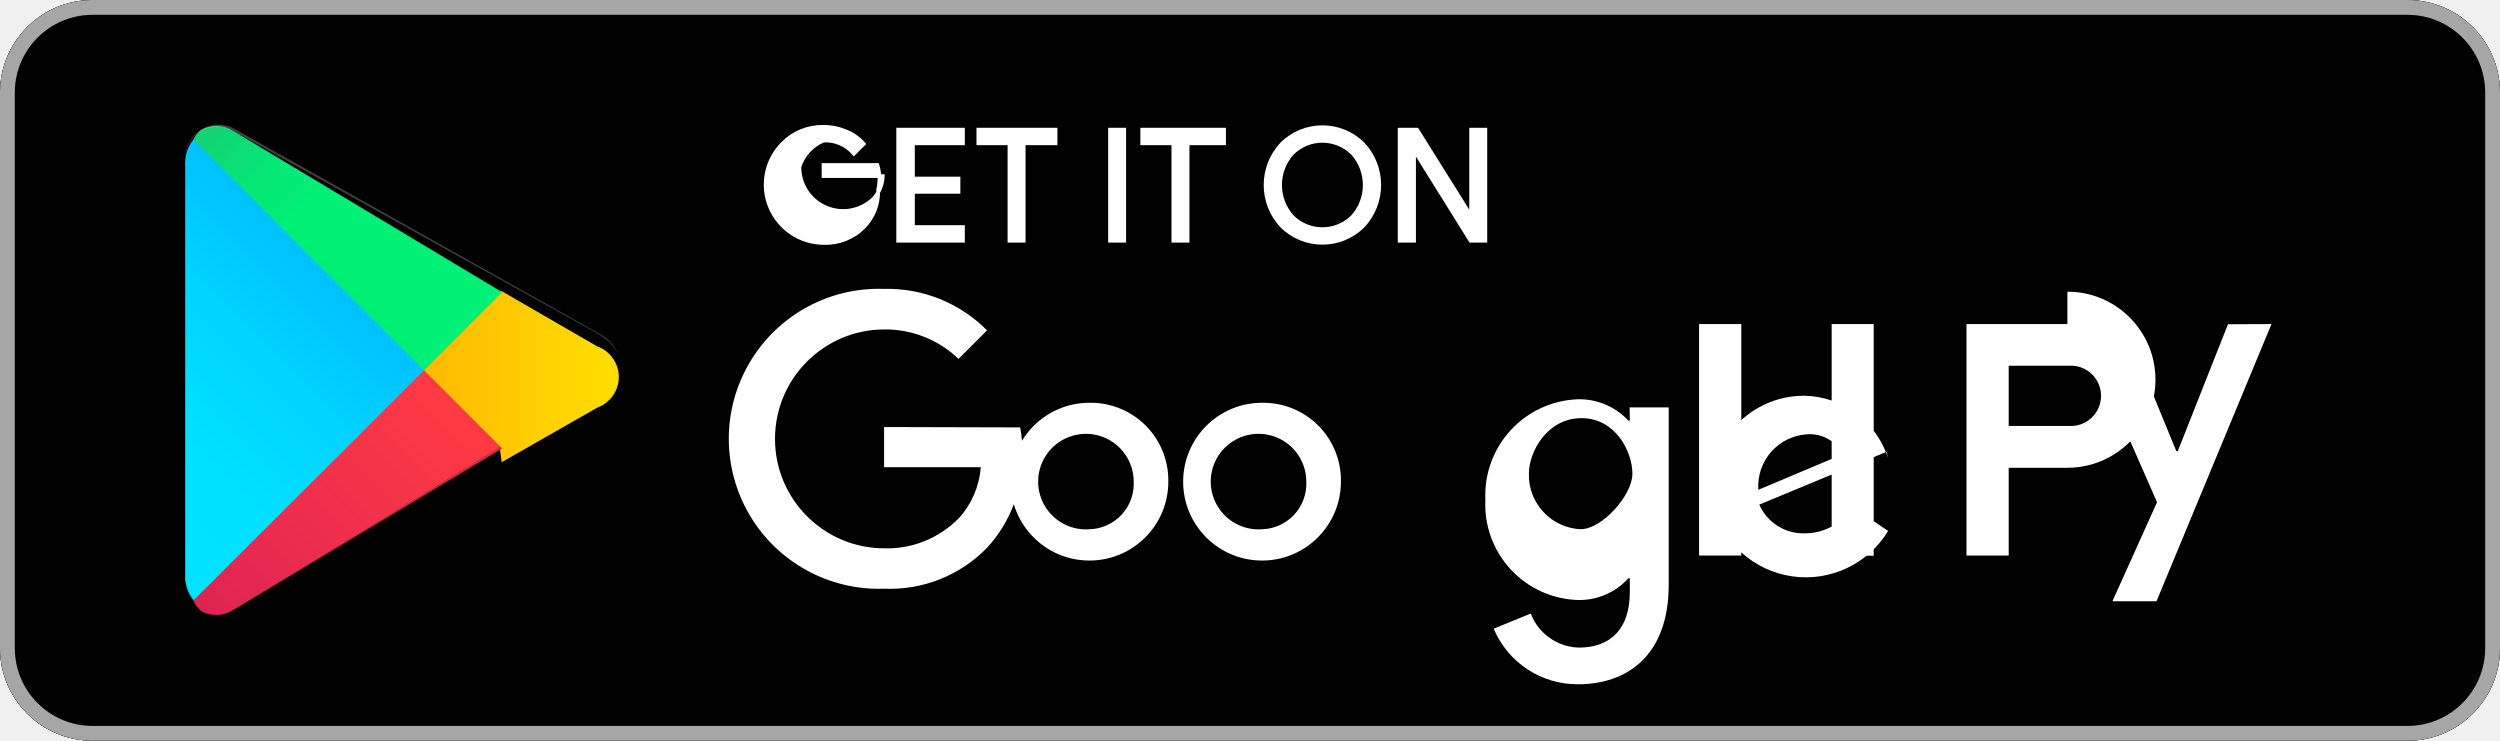
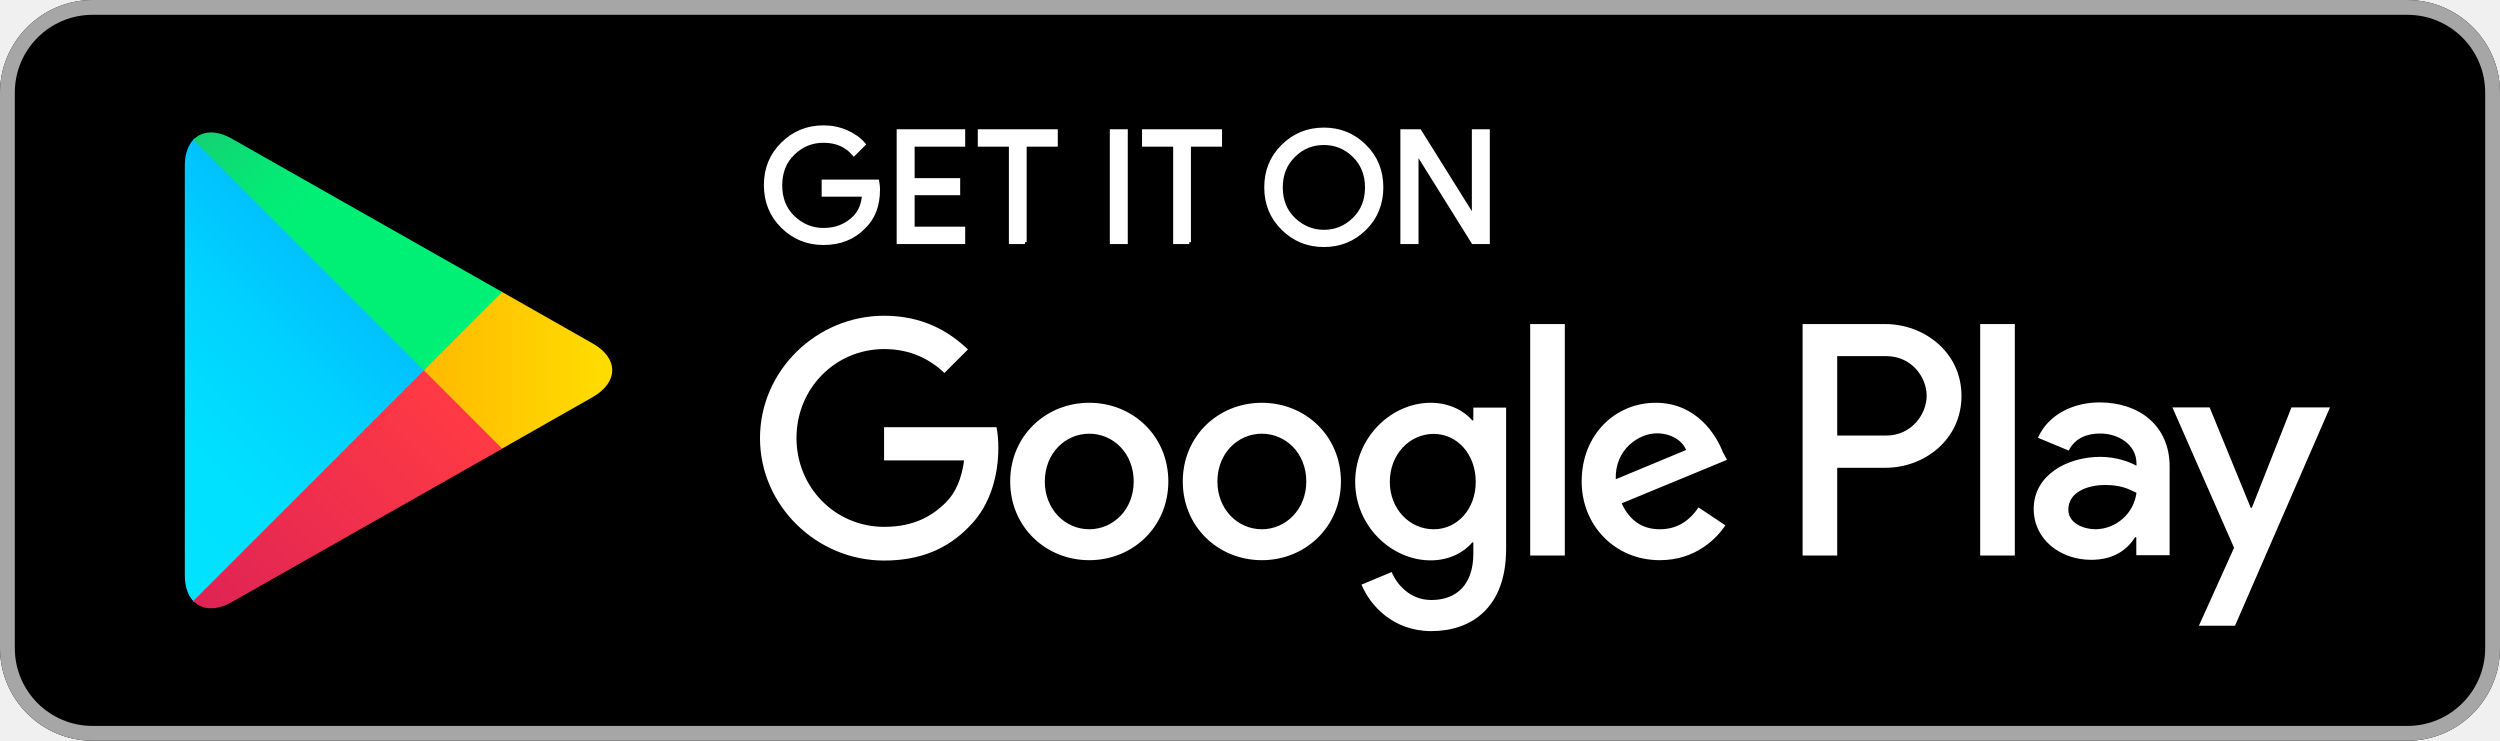
<svg xmlns="http://www.w3.org/2000/svg" width="135" height="40" viewBox="0 0 135 40">
+   <path fill="#000" d="M130 40H5c-2.75 0-5-2.25-5-5V5c0-2.75 2.25-5 5-5h125c2.75 0 5 2.25 5 5v30c0 2.75-2.25 5-5 5z" />
+   <path fill="#a6a6a6" d="M130 .8c2.32 0 4.2 1.88 4.2 4.2v30c0 2.32-1.88 4.2-4.2 4.2H5C2.68 39.2.8 37.32.8 35V5C.8 2.68 2.68.8 5 .8h125m0-.8H5C2.25 0 0 2.25 0 5v30c0 2.75 2.25 5 5 5h125c2.75 0 5-2.25 5-5V5c0-2.75-2.25-5-5-5z" />
+   <path fill="#fff" stroke="#fff" stroke-width=".2" d="M47.42 10.24c0 .84-.25 1.51-.75 2-.56.59-1.3.89-2.2.89-.87 0-1.6-.3-2.21-.9-.61-.6-.91-1.35-.91-2.23 0-.89.3-1.63.91-2.23.61-.6 1.34-.9 2.21-.9.43 0 .84.08 1.23.25.39.17.7.39.94.67l-.53.53c-.4-.47-.94-.71-1.64-.71-.63 0-1.18.22-1.64.67-.46.44-.69 1.02-.69 1.73s.23 1.29.69 1.73c.46.44 1.01.67 1.64.67.67 0 1.23-.22 1.68-.67.29-.29.46-.7.5-1.22h-2.18V9.8h2.91c.03.16.04.31.04.44zm4.6-2.42h-2.73v1.9h2.46v.72h-2.46v1.9h2.73v.74h-3.5V7.08h3.5v.74zm3.33 5.26h-.77V7.82h-1.68v-.74h4.12v.74h-1.68v5.26zm4.68 0V7.08h.77v6h-.77zm4.19 0h-.77V7.82h-1.68v-.74h4.12v.74h-1.68v5.26zm9.48-.74c-.61.6-1.34.9-2.21.9-.87 0-1.6-.3-2.21-.9-.61-.6-.91-1.34-.91-2.22 0-.89.3-1.63.91-2.23.61-.6 1.34-.9 2.21-.9.86 0 1.6.3 2.2.9.61.6.91 1.34.91 2.23 0 .88-.3 1.62-.9 2.22zm-3.84-.5c.46.44 1.01.67 1.63.67.63 0 1.17-.22 1.63-.67.46-.44.69-1.02.69-1.72s-.23-1.27-.69-1.72c-.46-.45-1-.67-1.63-.67-.63 0-1.18.22-1.63.67-.46.45-.69 1.02-.69 1.72s.23 1.28.69 1.72zm5.86 1.24V7.08h.94l2.92 4.67V7.08h.77v6h-.8l-3.05-4.89v4.89h-.77z" />
+   <path fill="#fff" d="M68.14 21.75c-2.35 0-4.27 1.79-4.27 4.25 0 2.45 1.92 4.25 4.27 4.25 2.35 0 4.27-1.8 4.27-4.25 0-2.46-1.92-4.25-4.27-4.25zm0 6.83c-1.29 0-2.4-1.06-2.4-2.58 0-1.53 1.11-2.58 2.4-2.58 1.29 0 2.4 1.05 2.4 2.58 0 1.52-1.12 2.58-2.4 2.58zm-9.32-6.83c-2.35 0-4.27 1.79-4.27 4.25 0 2.45 1.92 4.25 4.27 4.25 2.35 0 4.27-1.8 4.27-4.25 0-2.46-1.92-4.25-4.27-4.25zm0 6.83c-1.29 0-2.4-1.06-2.4-2.58 0-1.53 1.11-2.58 2.4-2.58 1.29 0 2.4 1.05 2.4 2.58 0 1.52-1.11 2.58-2.4 2.58zm-11.08-5.52v1.8h4.32c-.13 1.01-.47 1.76-.98 2.27-.63.63-1.61 1.32-3.33 1.32-2.66 0-4.74-2.14-4.74-4.8s2.08-4.8 4.74-4.8c1.43 0 2.48.56 3.25 1.29l1.27-1.27c-1.08-1.03-2.51-1.82-4.53-1.82-3.64 0-6.7 2.96-6.7 6.61 0 3.64 3.06 6.61 6.7 6.61 1.97 0 3.45-.64 4.61-1.85 1.19-1.19 1.56-2.87 1.56-4.22 0-.42-.03-.81-.1-1.13h-6.08zm45.31 1.4c-.35-.95-1.43-2.71-3.64-2.71-2.19 0-4 1.72-4 4.25 0 2.38 1.8 4.25 4.22 4.25 1.95 0 3.08-1.19 3.54-1.88l-1.45-.97c-.48.71-1.14 1.18-2.09 1.18s-1.63-.47-2.06-1.4l5.69-2.35-.2-.37zm-5.8 1.42c-.05-1.64 1.27-2.48 2.22-2.48.74 0 1.37.37 1.58.9l-3.8 1.58zM82.63 30h1.87V17.5h-1.87V30zm-3.06-7.3h-.07c-.42-.5-1.22-.95-2.24-.95-2.13 0-4.08 1.87-4.08 4.27 0 2.38 1.95 4.24 4.08 4.24 1.01 0 1.82-.45 2.24-.97h.06v.61c0 1.63-.87 2.5-2.27 2.5-1.14 0-1.85-.82-2.14-1.51l-1.63.68c.47 1.13 1.71 2.51 3.77 2.51 2.19 0 4.04-1.29 4.04-4.43v-7.64h-1.77v.69zm-2.15 5.88c-1.29 0-2.37-1.08-2.37-2.56 0-1.5 1.08-2.59 2.37-2.59 1.27 0 2.27 1.1 2.27 2.59 0 1.48-1 2.56-2.27 2.56zm24.39-11.08h-4.47V30h1.87v-4.74h2.61c2.07 0 4.1-1.5 4.1-3.88s-2.04-3.88-4.11-3.88zm.04 6.02h-2.64v-4.29h2.64c1.4 0 2.19 1.16 2.19 2.14 0 .97-.79 2.15-2.19 2.15zm11.53-1.79c-1.35 0-2.75.6-3.33 1.91l1.66.69c.35-.69 1.01-.92 1.7-.92.97 0 1.95.58 1.96 1.61v.13c-.34-.19-1.06-.48-1.95-.48-1.79 0-3.6.98-3.6 2.81 0 1.67 1.46 2.75 3.1 2.75 1.25 0 1.95-.56 2.38-1.22h.06v.97h1.8v-4.79c0-2.22-1.66-3.46-3.79-3.46zm-.23 6.85c-.61 0-1.46-.31-1.46-1.06 0-.96 1.06-1.33 1.98-1.33.82 0 1.21.18 1.7.42a2.26 2.26 0 01-2.22 1.97zM123.74 22l-2.14 5.42h-.06L119.32 22h-2.01l3.33 7.58-1.9 4.21h1.95L125.82 22h-2.08zm-16.81 8h1.87V17.5h-1.87V30z" />
+   <path fill="url(#paint0_linear)" d="M10.44 7.54c-.29.31-.46.79-.46 1.4v22.12c0 .62.17 1.1.46 1.4l.07.07L22.9 20.15v-.3L10.51 7.47l-.07.07z" />
+   <path fill="url(#paint1_linear)" d="M27.03 24.28l-4.13-4.13v-.3l4.13-4.13.09.05 4.89 2.78c1.4.79 1.4 2.09 0 2.89l-4.89 2.78-.09.05z" />
+   <path fill="url(#paint2_linear)" d="M27.12 24.23l-4.23-4.23-12.45 12.45c.46.49 1.22.55 2.08.06l14.6-8.28" />
+   <path fill="url(#paint3_linear)" d="M27.12 15.77L12.52 7.49c-.86-.49-1.62-.43-2.08.06l12.45 12.45 4.23-4.23z" />
  <defs>
-     <linearGradient id="a" x1="21.8" y1="173.29" x2="5.02" y2="156.51" gradientTransform="matrix(1, 0, 0, -1, 0, 182)" gradientUnits="userSpaceOnUse">
-       <stop offset="0" stop-color="#00a0ff" />
-       <stop offset="0.01" stop-color="#00a1ff" />
-       <stop offset="0.26" stop-color="#00beff" />
-       <stop offset="0.51" stop-color="#00d2ff" />
-       <stop offset="0.76" stop-color="#00dfff" />
-       <stop offset="1" stop-color="#00e3ff" />
+     <linearGradient id="paint0_linear" x1="21.8" y1="8.71" x2="5.02" y2="25.49" gradientUnits="userSpaceOnUse">
+       <stop stop-color="#00A0FF" />
+       <stop offset=".01" stop-color="#00A1FF" />
+       <stop offset=".26" stop-color="#00BEFF" />
+       <stop offset=".51" stop-color="#00D2FF" />
+       <stop offset=".76" stop-color="#00DFFF" />
+       <stop offset="1" stop-color="#00E3FF" />
    </linearGradient>
-     <linearGradient id="b" x1="33.83" y1="162" x2="9.64" y2="162" gradientTransform="matrix(1, 0, 0, -1, 0, 182)" gradientUnits="userSpaceOnUse">
-       <stop offset="0" stop-color="#ffe000" />
-       <stop offset="0.41" stop-color="#ffbd00" />
-       <stop offset="0.78" stop-color="#ffa500" />
-       <stop offset="1" stop-color="#ff9c00" />
+     <linearGradient id="paint1_linear" x1="33.83" y1="20" x2="9.64" y2="20" gradientUnits="userSpaceOnUse">
+       <stop stop-color="#FFE000" />
+       <stop offset=".41" stop-color="#FFBD00" />
+       <stop offset=".78" stop-color="#FFA500" />
+       <stop offset="1" stop-color="#FF9C00" />
    </linearGradient>
-     <linearGradient id="c" x1="24.83" y1="159.7" x2="2.07" y2="136.95" gradientTransform="matrix(1, 0, 0, -1, 0, 182)" gradientUnits="userSpaceOnUse">
-       <stop offset="0" stop-color="#ff3a44" />
-       <stop offset="1" stop-color="#c31162" />
+     <linearGradient id="paint2_linear" x1="24.83" y1="22.3" x2="2.07" y2="45.05" gradientUnits="userSpaceOnUse">
+       <stop stop-color="#FF3A44" />
+       <stop offset="1" stop-color="#C31162" />
    </linearGradient>
-     <linearGradient id="d" x1="7.3" y1="181.82" x2="17.46" y2="171.66" gradientTransform="matrix(1, 0, 0, -1, 0, 182)" gradientUnits="userSpaceOnUse">
-       <stop offset="0" stop-color="#32a071" />
-       <stop offset="0.07" stop-color="#2da771" />
-       <stop offset="0.48" stop-color="#15cf74" />
-       <stop offset="0.8" stop-color="#06e775" />
-       <stop offset="1" stop-color="#00f076" />
+     <linearGradient id="paint3_linear" x1="7.3" y1=".18" x2="17.46" y2="10.34" gradientUnits="userSpaceOnUse">
+       <stop stop-color="#32A071" />
+       <stop offset=".07" stop-color="#2DA771" />
+       <stop offset=".48" stop-color="#15CF74" />
+       <stop offset=".8" stop-color="#06E775" />
+       <stop offset="1" stop-color="#00F076" />
    </linearGradient>
  </defs>
-   <rect width="135" height="40" rx="5" ry="5" fill="#100f0d" />
-   <path d="M130,40H5a5,5,0,0,1-5-5V5A5,5,0,0,1,5,0H130a5,5,0,0,1,5,5V35A5,5,0,0,1,130,40Z" />
-   <path d="M130,0.8a4.2,4.2,0,0,1,4.2,4.2V35a4.2,4.2,0,0,1-4.2,4.2H5A4.2,4.2,0,0,1,0.8,35V5A4.2,4.2,0,0,1,5,.8H130m0-.8H5A5,5,0,0,0,0,5V35a5,5,0,0,0,5,5H130a5,5,0,0,0,5-5V5a5,5,0,0,0-5-5Z" fill="#a6a6a6" />
-   <path d="M47.42,10.24a2.72,2.72,0,0,1-.75,2,2.9,2.9,0,0,1-2.2.88,3.15,3.15,0,0,1-2.21-5.37,3,3,0,0,1,2.21-.9,3.1,3.1,0,0,1,1.23.25,2.47,2.47,0,0,1,.94.67l-.53.53a2,2,0,0,0-1.64-.71A2.32,2.32,0,0,0,43.17,9a2.36,2.36,0,0,0,4,1.73,1.89,1.89,0,0,0,.5-1.22H44.47V8.91h2.91A2.54,2.54,0,0,1,47.42,10.24Z" fill="#fff" stroke="#fff" stroke-miterlimit="10" stroke-width="0.2" />
-   <path d="M52,7.74H49.3v1.9h2.46v.72H49.3v1.9H52V13h-3.5V7H52Z" fill="#fff" stroke="#fff" stroke-miterlimit="10" stroke-width="0.2" />
-   <path d="M55.28,13h-.77V7.74H52.83V7H57v.74H55.28Z" fill="#fff" stroke="#fff" stroke-miterlimit="10" stroke-width="0.2" />
-   <path d="M59.94,13V7h.77v6Z" fill="#fff" stroke="#fff" stroke-miterlimit="10" stroke-width="0.2" />
-   <path d="M64.13,13h-.77V7.74H61.68V7H66.1v.74H64.13Z" fill="#fff" stroke="#fff" stroke-miterlimit="10" stroke-width="0.2" />
-   <path d="M73.61,12.2a3.11,3.11,0,0,1-4.4,0,3.24,3.24,0,0,1,0-4.42,3.11,3.11,0,0,1,4.4,0,3.24,3.24,0,0,1,0,4.42Zm-3.83-.5a2.31,2.31,0,0,0,3.26,0,2.56,2.56,0,0,0,0-3.42,2.31,2.31,0,0,0-3.26,0,2.56,2.56,0,0,0,0,3.42Z" fill="#fff" stroke="#fff" stroke-miterlimit="10" stroke-width="0.2" />
-   <path d="M75.58,13V7h.94l2.92,4.67h0l0-1.16V7h.77v6h-.8l-3.05-4.89h0l0,1.15V13Z" fill="#fff" stroke="#fff" stroke-miterlimit="10" stroke-width="0.2" />
-   <path d="M68.14,21.75A4.26,4.26,0,1,0,72.41,26,4.19,4.19,0,0,0,68.14,21.75Zm0,6.83A2.58,2.58,0,1,1,70.54,26,2.46,2.46,0,0,1,68.14,28.58Zm-9.31-6.83A4.26,4.26,0,1,0,63.09,26,4.19,4.19,0,0,0,58.82,21.75Zm0,6.83A2.58,2.58,0,1,1,61.22,26,2.46,2.46,0,0,1,58.82,28.58ZM47.74,23.06v2.17h5.22a4.56,4.56,0,0,1-1.2,2.77,5.42,5.42,0,0,1-4,1.61,5.91,5.91,0,0,1,0-11.82,5.7,5.7,0,0,1,4,1.59l1.54-1.54a7.56,7.56,0,0,0-5.56-2.24,8.1,8.1,0,1,0,0,16.19,7.31,7.31,0,0,0,5.58-2.23,7.25,7.25,0,0,0,1.89-5.09,7.15,7.15,0,0,0-.12-1.39Zm54.21,1.67a4.84,4.84,0,0,0-4.5-3.36,5,5,0,0,0-4.95,5.94,5.19,5.19,0,0,0,9.46,1.36l-1.93-1.3a3,3,0,0,1-2.54,1.43,2.61,2.61,0,0,1-2.49-1.55l6.87-2.85Zm-7,1.72a2.81,2.81,0,0,1,2.66-3,2,2,0,0,1,1.9,1.08ZM91.75,30h2.28V17.5H91.75Zm-3.74-7.29h-.08a3.62,3.62,0,0,0-2.72-1.15,5.19,5.19,0,0,0-5,5.42,5.16,5.16,0,0,0,5,5.42,3.56,3.56,0,0,0,2.72-1.17h.08v.74c0,2-1.05,3-2.75,3a2.86,2.86,0,0,1-2.6-1.84l-2,.82a4.9,4.9,0,0,0,4.56,3c2.65,0,4.89-1.56,4.89-5.36V22H88Zm-2.61,5.87a2.93,2.93,0,0,1-2.84-3c0-1.2,1-3,2.84-3s2.75,1.81,2.75,3S86.48,28.57,85.4,28.57ZM111.64,17.5h-5.45V30h2.28V25.26h3.17a4.75,4.75,0,1,0,0-9.51ZM111.7,23h-3.23V19.75h3.23a1.63,1.63,0,1,1,0,3.25Zm8.61-5.49-2.71,6.85h-.08l-2.81-6.85h-2.45l4.22,9.61-2.41,5.35h2.38L122.66,17.5Zm-21.4,12.5h2.27V17.5H98.91Z" fill="#fff" />
-   <path d="M10.44,7.54A2.08,2.08,0,0,0,10,9V31a2.08,2.08,0,0,0,.46,1.44l.07.07L22.9,20.15v-.29L10.51,7.47Z" fill="url(#a)" />
-   <path d="M27,24.28,22.9,20.15v-.29L27,15.72l.09,0L32.24,18.7a1.76,1.76,0,0,1,0,3.32l-5.15,2.94Z" fill="url(#b)" />
-   <path d="M27.12,24.22,22.9,20,10.44,32.43A1.67,1.67,0,0,0,10.87,33a1.69,1.69,0,0,0,1.71-.05L27.12,24.22" fill="url(#c)" />
-   <path d="M27.12,15.78,12.58,7.06a1.69,1.69,0,0,0-1.71-.05,1.67,1.67,0,0,0-.43.52L22.9,20Z" fill="url(#d)" />
-   <path d="M27,24.13,12.58,32.95a1.72,1.72,0,0,1-2.06,0h0l-.07.07h0l.07.07h0a1.72,1.72,0,0,0,2.06,0L27.12,24.22Z" opacity="0.2" />
-   <path d="M10.44,32.32A2.08,2.08,0,0,1,10,30.88v.15a2.08,2.08,0,0,0,.46,1.44l.07-.07Z" opacity="0.12" />
-   <path d="M32.24,22.02l-5.2,3H27l.09,0,5.15-2.94a1.89,1.89,0,0,0,1.13-1.66h0A1.91,1.91,0,0,1,32.24,22.02Z" opacity="0.12" />
-   <path d="M12.58,7.06,32.24,18c.75.43,1.13.91,1.13,1.33h0c0-.48-.38-1-1.13-1.38L12.58,6.91A1.75,1.75,0,0,0,10.87,7,1.86,1.86,0,0,0,10,8.34v.15A1.86,1.86,0,0,1,10.87,7.06,1.75,1.75,0,0,1,12.58,7.06Z" fill="#fff" opacity="0.25" />
</svg>
